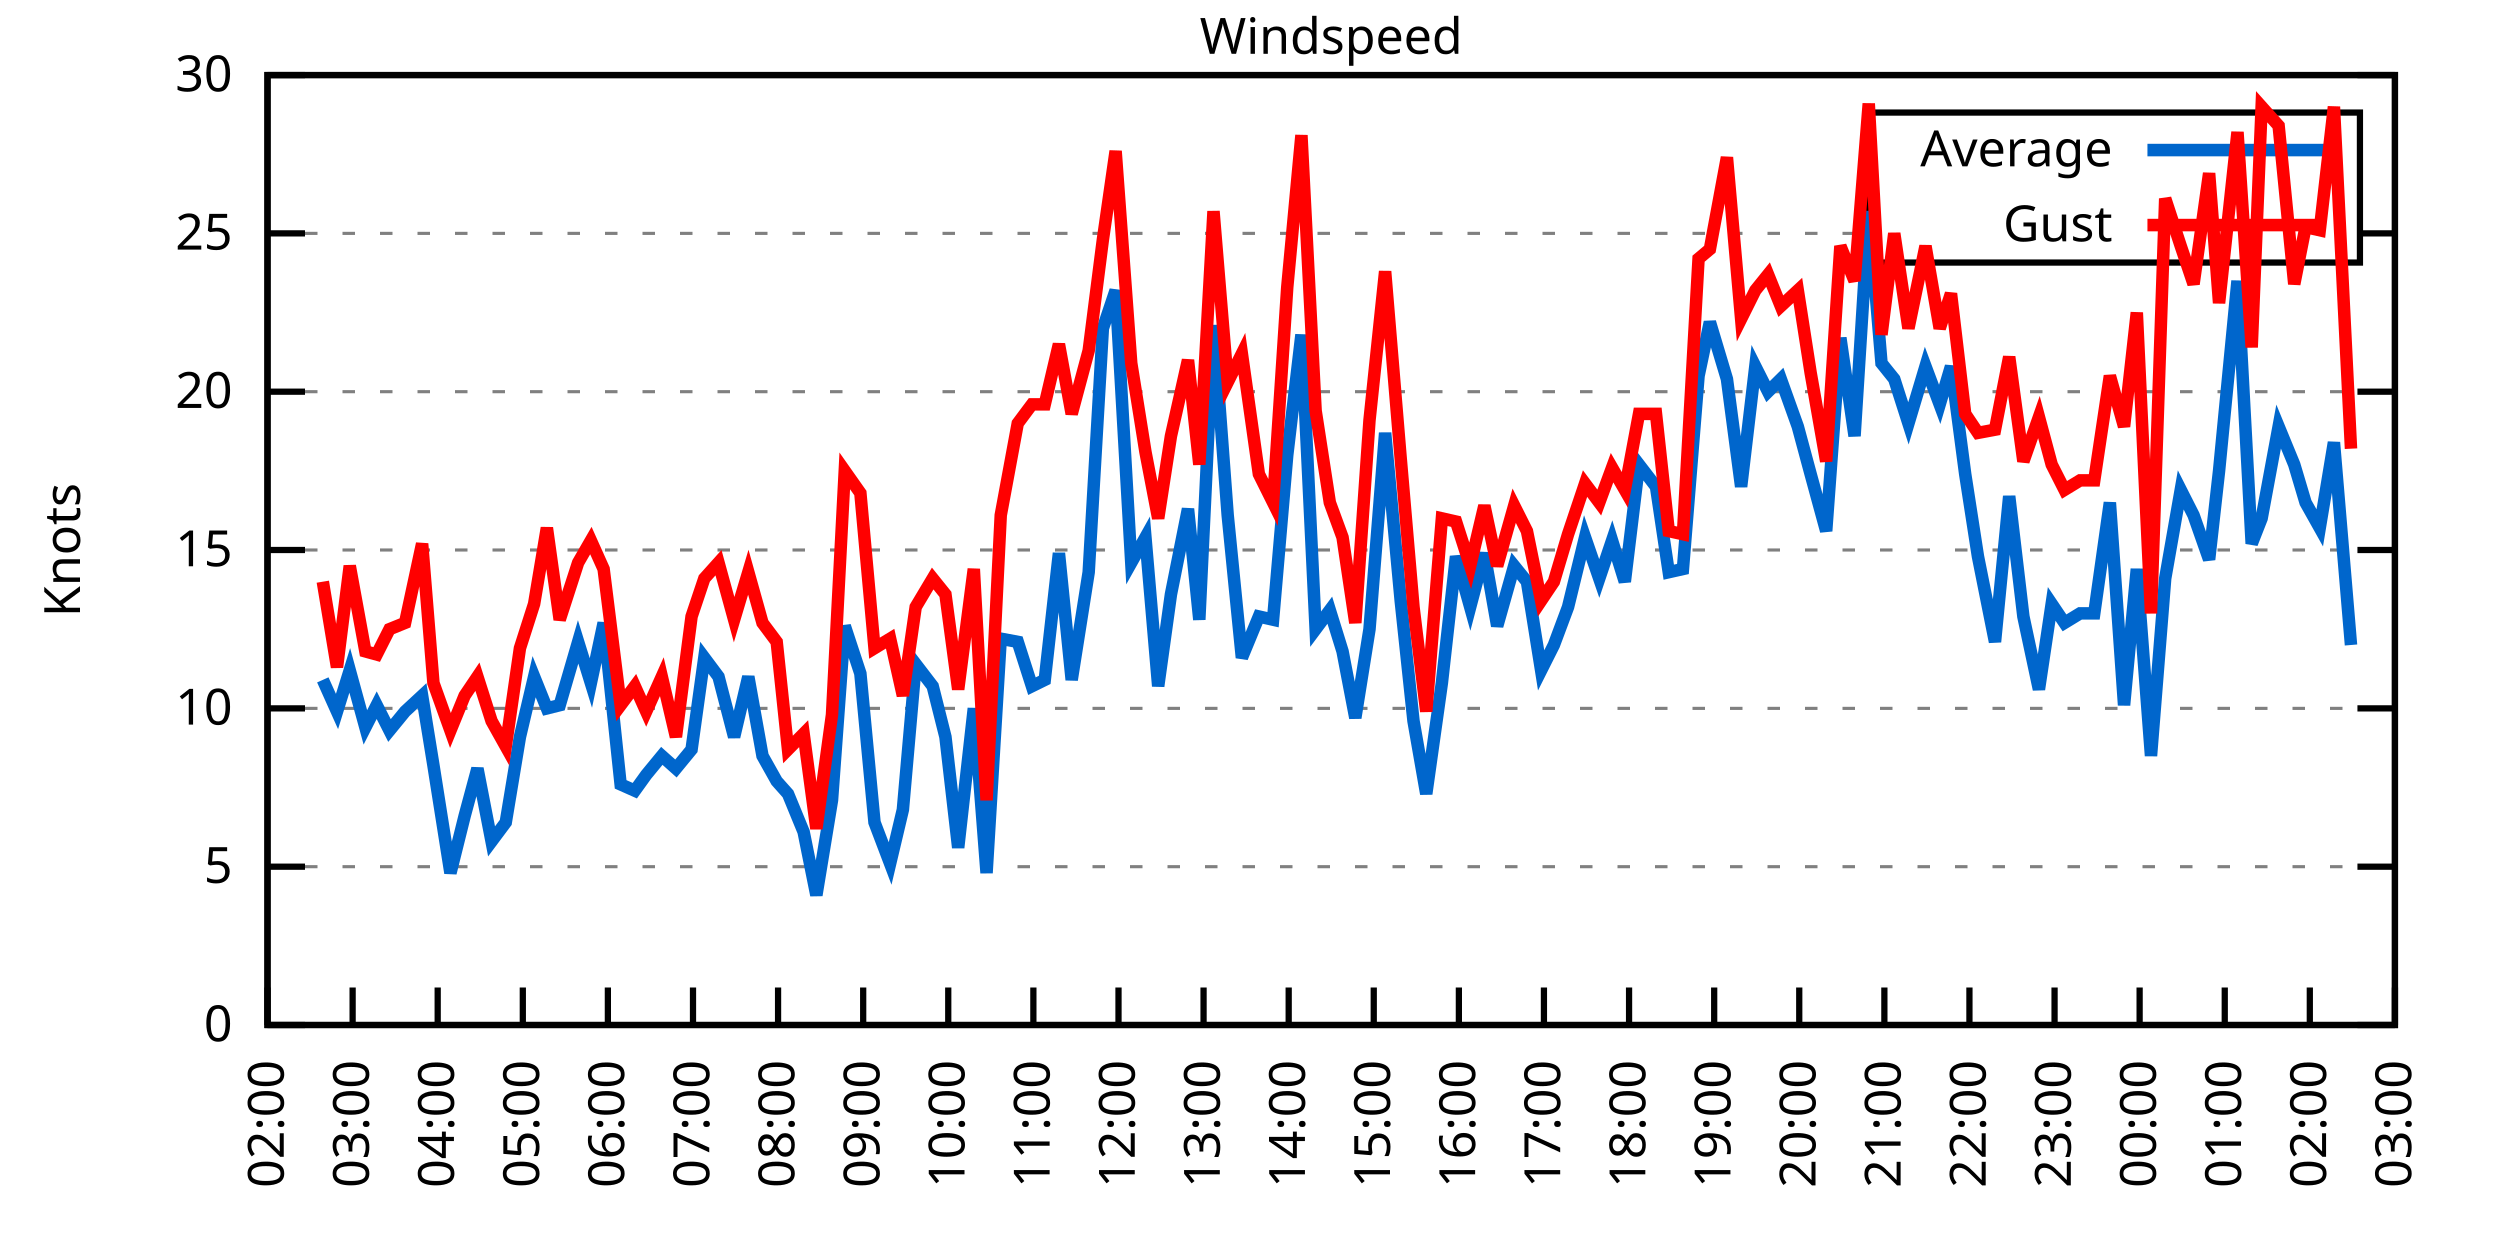
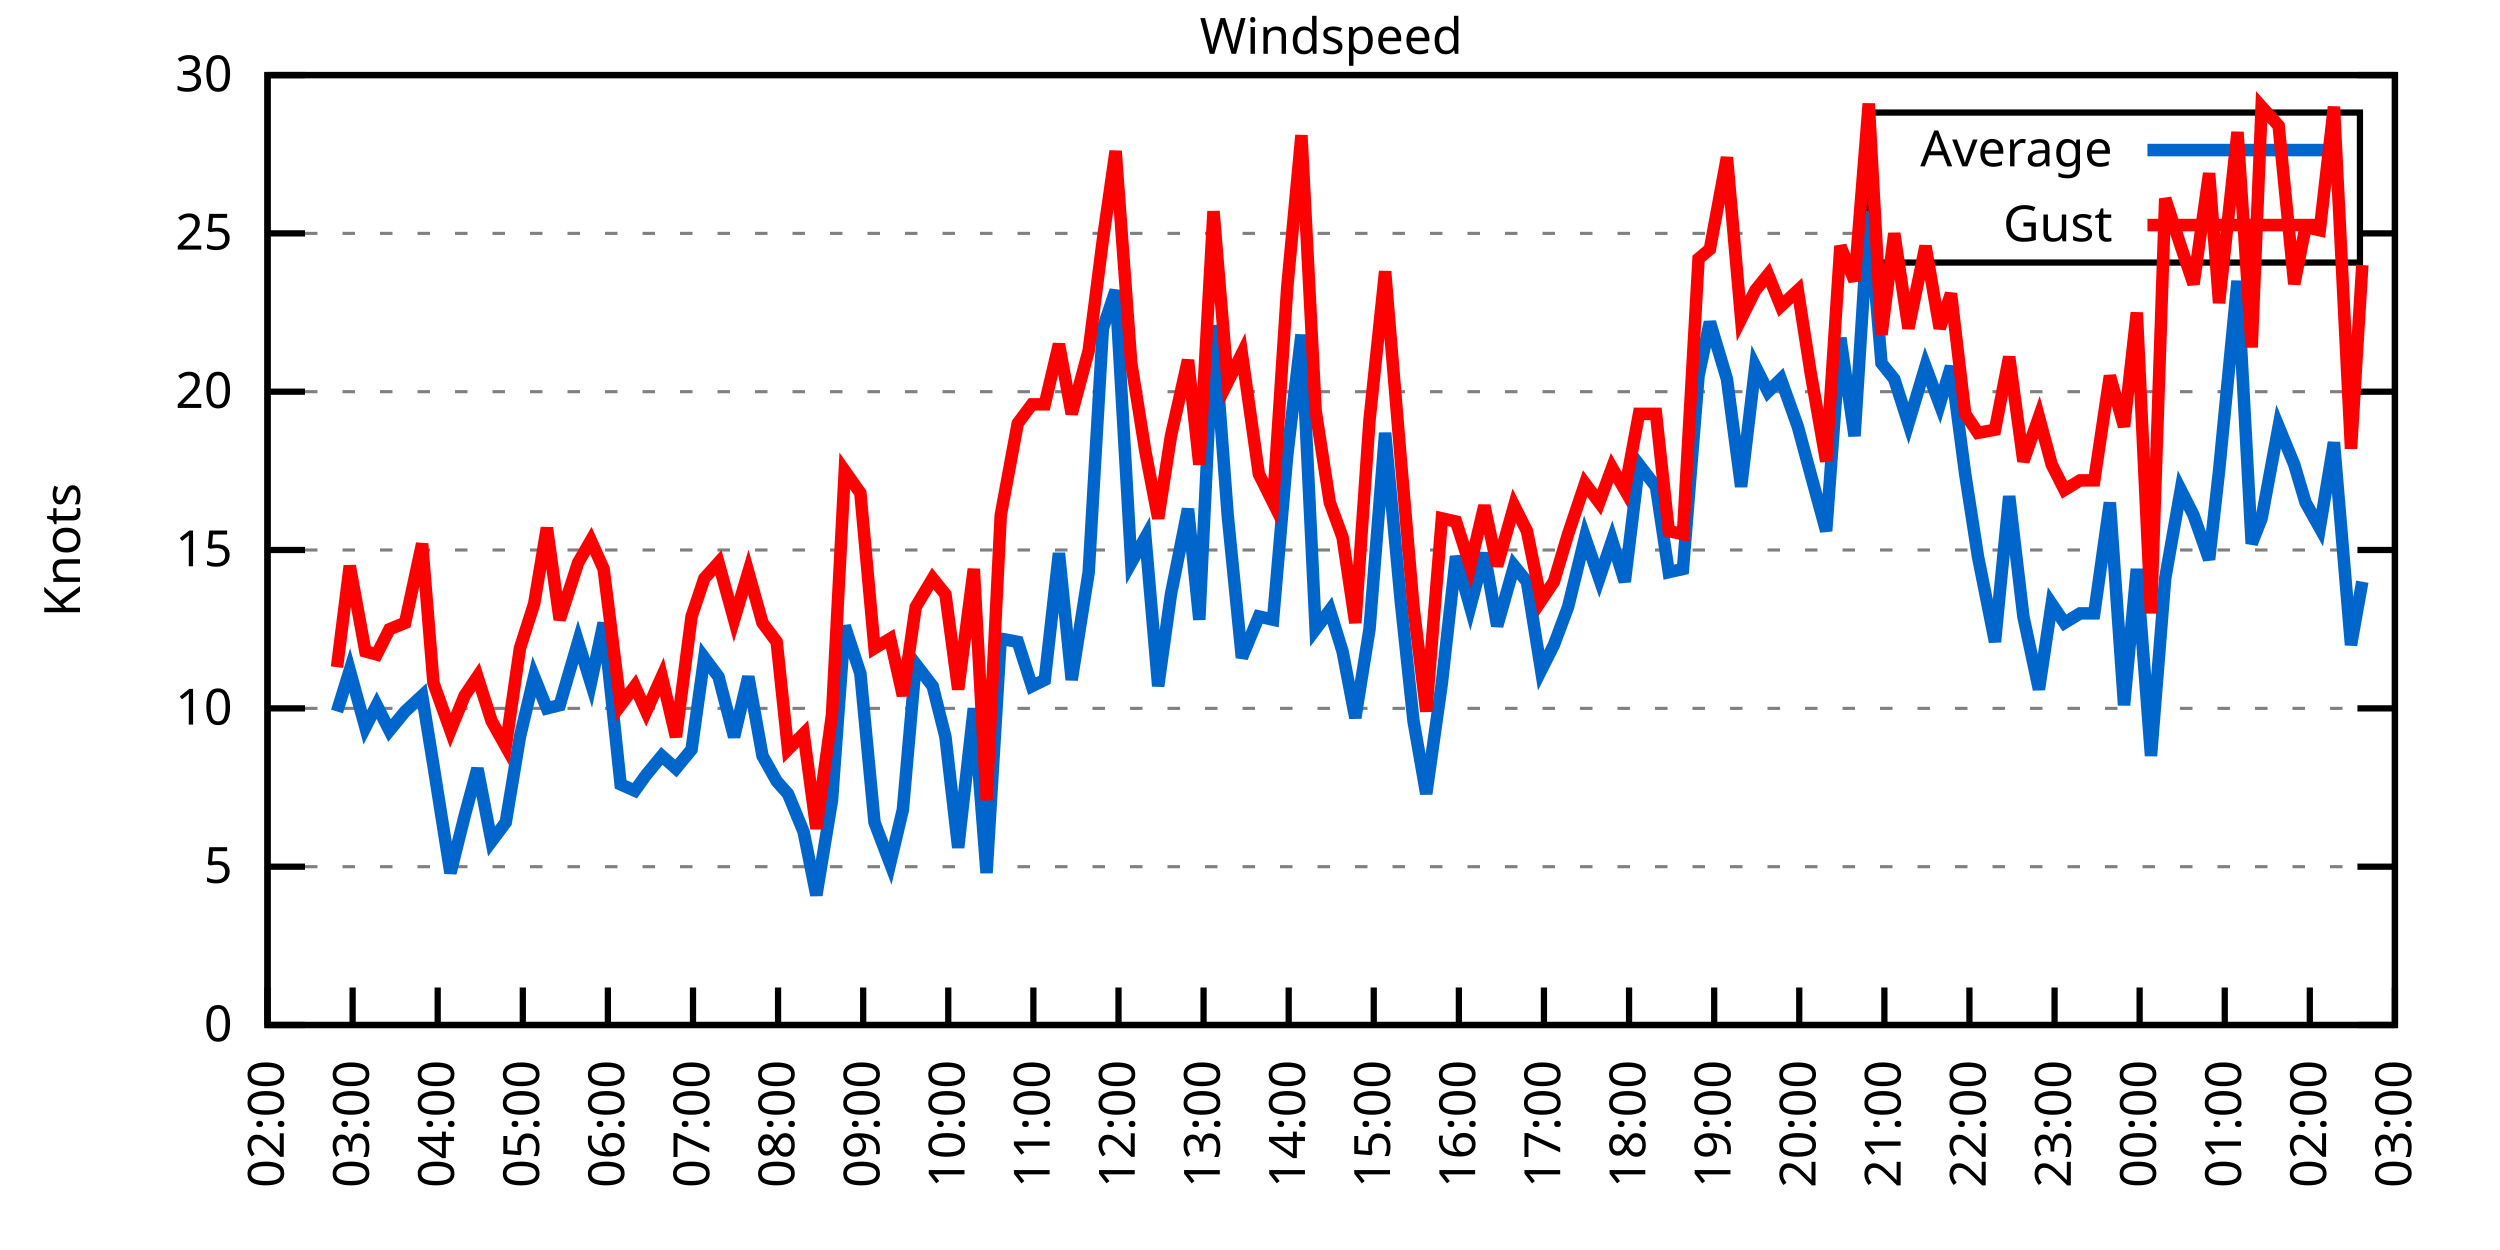
<svg xmlns="http://www.w3.org/2000/svg" xmlns:xlink="http://www.w3.org/1999/xlink" width="400" height="200" viewBox="0 0 400 200">
  <g id="gnuplot_canvas">
    <rect x="0" y="0" width="400" height="200" fill="none" />
    <defs>
      <circle id="gpDot" r="0.5" stroke-width="0.5" stroke="currentColor" />
      <path id="gpPt0" stroke-width="0.333" stroke="currentColor" d="M-1,0 h2 M0,-1 v2" />
      <path id="gpPt1" stroke-width="0.333" stroke="currentColor" d="M-1,-1 L1,1 M1,-1 L-1,1" />
      <path id="gpPt2" stroke-width="0.333" stroke="currentColor" d="M-1,0 L1,0 M0,-1 L0,1 M-1,-1 L1,1 M-1,1 L1,-1" />
      <rect id="gpPt3" stroke-width="0.333" stroke="currentColor" x="-1" y="-1" width="2" height="2" />
      <rect id="gpPt4" stroke-width="0.333" stroke="currentColor" fill="currentColor" x="-1" y="-1" width="2" height="2" />
      <circle id="gpPt5" stroke-width="0.333" stroke="currentColor" cx="0" cy="0" r="1" />
      <use xlink:href="#gpPt5" id="gpPt6" fill="currentColor" stroke="none" />
      <path id="gpPt7" stroke-width="0.333" stroke="currentColor" d="M0,-1.33 L-1.33,0.67 L1.33,0.67 z" />
      <use xlink:href="#gpPt7" id="gpPt8" fill="currentColor" stroke="none" />
      <use xlink:href="#gpPt7" id="gpPt9" stroke="currentColor" transform="rotate(180)" />
      <use xlink:href="#gpPt9" id="gpPt10" fill="currentColor" stroke="none" />
      <use xlink:href="#gpPt3" id="gpPt11" stroke="currentColor" transform="rotate(45)" />
      <use xlink:href="#gpPt11" id="gpPt12" fill="currentColor" stroke="none" />
      <path id="gpPt13" stroke-width="0.333" stroke="currentColor" d="M0,1.330 L1.265,0.411 L0.782,-1.067 L-0.782,-1.076 L-1.265,0.411 z" />
      <use xlink:href="#gpPt13" id="gpPt14" fill="currentColor" stroke="none" />
      <filter id="textbox" filterUnits="objectBoundingBox" x="0" y="0" height="1" width="1">
        <feFlood flood-color="white" flood-opacity="1" result="bgnd" />
        <feComposite in="SourceGraphic" in2="bgnd" operator="atop" />
      </filter>
      <filter id="greybox" filterUnits="objectBoundingBox" x="0" y="0" height="1" width="1">
        <feFlood flood-color="lightgrey" flood-opacity="1" result="grey" />
        <feComposite in="SourceGraphic" in2="grey" operator="atop" />
      </filter>
    </defs>
    <g fill="none" color="white" stroke="currentColor" stroke-width="1.00" stroke-linecap="butt" stroke-linejoin="miter">
</g>
    <g fill="none" color="black" stroke="currentColor" stroke-width="1.00" stroke-linecap="butt" stroke-linejoin="miter">
      <g stroke="none" shape-rendering="crispEdges">
        <polygon fill="rgb(255, 255, 255)" points="42.80,164.00 383.18,164.00 383.18,12.02 42.80,12.02 " />
      </g>
    </g>
    <g fill="none" color="black" stroke="currentColor" stroke-width="1.00" stroke-linecap="butt" stroke-linejoin="miter">
</g>
    <g fill="none" color="black" stroke="black" stroke-width="0.50" stroke-linecap="butt" stroke-linejoin="miter">
</g>
    <g fill="none" color="gray" stroke="currentColor" stroke-width="0.50" stroke-linecap="butt" stroke-linejoin="miter">
      <path stroke="gray" stroke-dasharray="2,4" class="gridline" d="M42.80,164.00 L383.19,164.00  " />
    </g>
    <g fill="none" color="gray" stroke="gray" stroke-width="1.00" stroke-linecap="butt" stroke-linejoin="miter">
</g>
    <g fill="none" color="black" stroke="currentColor" stroke-width="1.00" stroke-linecap="butt" stroke-linejoin="miter">
      <path stroke="black" d="M42.80,164.00 L48.80,164.00 M383.19,164.00 L377.19,164.00  " />
      <g transform="translate(37.20,166.60)" stroke="none" fill="black" font-family="Sans" font-size="8.00" text-anchor="end">
        <text>
          <tspan font-family="Sans"> 0</tspan>
        </text>
      </g>
    </g>
    <g fill="none" color="black" stroke="currentColor" stroke-width="1.00" stroke-linecap="butt" stroke-linejoin="miter">
</g>
    <g fill="none" color="black" stroke="black" stroke-width="0.50" stroke-linecap="butt" stroke-linejoin="miter">
</g>
    <g fill="none" color="gray" stroke="currentColor" stroke-width="0.50" stroke-linecap="butt" stroke-linejoin="miter">
      <path stroke="gray" stroke-dasharray="2,4" class="gridline" d="M42.80,138.67 L383.19,138.67  " />
    </g>
    <g fill="none" color="gray" stroke="gray" stroke-width="1.00" stroke-linecap="butt" stroke-linejoin="miter">
</g>
    <g fill="none" color="black" stroke="currentColor" stroke-width="1.00" stroke-linecap="butt" stroke-linejoin="miter">
      <path stroke="black" d="M42.80,138.67 L48.80,138.67 M383.19,138.67 L377.19,138.67  " />
      <g transform="translate(37.20,141.27)" stroke="none" fill="black" font-family="Sans" font-size="8.00" text-anchor="end">
        <text>
          <tspan font-family="Sans"> 5</tspan>
        </text>
      </g>
    </g>
    <g fill="none" color="black" stroke="currentColor" stroke-width="1.00" stroke-linecap="butt" stroke-linejoin="miter">
</g>
    <g fill="none" color="black" stroke="black" stroke-width="0.50" stroke-linecap="butt" stroke-linejoin="miter">
</g>
    <g fill="none" color="gray" stroke="currentColor" stroke-width="0.50" stroke-linecap="butt" stroke-linejoin="miter">
      <path stroke="gray" stroke-dasharray="2,4" class="gridline" d="M42.80,113.34 L383.19,113.34  " />
    </g>
    <g fill="none" color="gray" stroke="gray" stroke-width="1.00" stroke-linecap="butt" stroke-linejoin="miter">
</g>
    <g fill="none" color="black" stroke="currentColor" stroke-width="1.00" stroke-linecap="butt" stroke-linejoin="miter">
      <path stroke="black" d="M42.80,113.34 L48.80,113.34 M383.19,113.34 L377.19,113.34  " />
      <g transform="translate(37.20,115.94)" stroke="none" fill="black" font-family="Sans" font-size="8.00" text-anchor="end">
        <text>
          <tspan font-family="Sans"> 10</tspan>
        </text>
      </g>
    </g>
    <g fill="none" color="black" stroke="currentColor" stroke-width="1.00" stroke-linecap="butt" stroke-linejoin="miter">
</g>
    <g fill="none" color="black" stroke="black" stroke-width="0.50" stroke-linecap="butt" stroke-linejoin="miter">
</g>
    <g fill="none" color="gray" stroke="currentColor" stroke-width="0.50" stroke-linecap="butt" stroke-linejoin="miter">
      <path stroke="gray" stroke-dasharray="2,4" class="gridline" d="M42.80,88.00 L383.19,88.00  " />
    </g>
    <g fill="none" color="gray" stroke="gray" stroke-width="1.00" stroke-linecap="butt" stroke-linejoin="miter">
</g>
    <g fill="none" color="black" stroke="currentColor" stroke-width="1.00" stroke-linecap="butt" stroke-linejoin="miter">
      <path stroke="black" d="M42.80,88.00 L48.80,88.00 M383.19,88.00 L377.19,88.00  " />
      <g transform="translate(37.20,90.60)" stroke="none" fill="black" font-family="Sans" font-size="8.00" text-anchor="end">
        <text>
          <tspan font-family="Sans"> 15</tspan>
        </text>
      </g>
    </g>
    <g fill="none" color="black" stroke="currentColor" stroke-width="1.00" stroke-linecap="butt" stroke-linejoin="miter">
</g>
    <g fill="none" color="black" stroke="black" stroke-width="0.50" stroke-linecap="butt" stroke-linejoin="miter">
</g>
    <g fill="none" color="gray" stroke="currentColor" stroke-width="0.50" stroke-linecap="butt" stroke-linejoin="miter">
      <path stroke="gray" stroke-dasharray="2,4" class="gridline" d="M42.80,62.67 L383.19,62.67  " />
    </g>
    <g fill="none" color="gray" stroke="gray" stroke-width="1.00" stroke-linecap="butt" stroke-linejoin="miter">
</g>
    <g fill="none" color="black" stroke="currentColor" stroke-width="1.00" stroke-linecap="butt" stroke-linejoin="miter">
      <path stroke="black" d="M42.80,62.67 L48.80,62.67 M383.19,62.67 L377.19,62.67  " />
      <g transform="translate(37.20,65.27)" stroke="none" fill="black" font-family="Sans" font-size="8.00" text-anchor="end">
        <text>
          <tspan font-family="Sans"> 20</tspan>
        </text>
      </g>
    </g>
    <g fill="none" color="black" stroke="currentColor" stroke-width="1.00" stroke-linecap="butt" stroke-linejoin="miter">
</g>
    <g fill="none" color="black" stroke="black" stroke-width="0.50" stroke-linecap="butt" stroke-linejoin="miter">
</g>
    <g fill="none" color="gray" stroke="currentColor" stroke-width="0.50" stroke-linecap="butt" stroke-linejoin="miter">
      <path stroke="gray" stroke-dasharray="2,4" class="gridline" d="M42.80,37.34 L298.79,37.34 M377.59,37.34 L383.19,37.34  " />
    </g>
    <g fill="none" color="gray" stroke="gray" stroke-width="1.00" stroke-linecap="butt" stroke-linejoin="miter">
</g>
    <g fill="none" color="black" stroke="currentColor" stroke-width="1.00" stroke-linecap="butt" stroke-linejoin="miter">
      <path stroke="black" d="M42.80,37.34 L48.80,37.34 M383.19,37.34 L377.19,37.34  " />
      <g transform="translate(37.20,39.94)" stroke="none" fill="black" font-family="Sans" font-size="8.00" text-anchor="end">
        <text>
          <tspan font-family="Sans"> 25</tspan>
        </text>
      </g>
    </g>
    <g fill="none" color="black" stroke="currentColor" stroke-width="1.00" stroke-linecap="butt" stroke-linejoin="miter">
</g>
    <g fill="none" color="black" stroke="black" stroke-width="0.50" stroke-linecap="butt" stroke-linejoin="miter">
</g>
    <g fill="none" color="gray" stroke="currentColor" stroke-width="0.50" stroke-linecap="butt" stroke-linejoin="miter">
      <path stroke="gray" stroke-dasharray="2,4" class="gridline" d="M42.80,12.01 L383.19,12.01  " />
    </g>
    <g fill="none" color="gray" stroke="gray" stroke-width="1.00" stroke-linecap="butt" stroke-linejoin="miter">
</g>
    <g fill="none" color="black" stroke="currentColor" stroke-width="1.00" stroke-linecap="butt" stroke-linejoin="miter">
      <path stroke="black" d="M42.80,12.01 L48.80,12.01 M383.19,12.01 L377.19,12.01  " />
      <g transform="translate(37.20,14.61)" stroke="none" fill="black" font-family="Sans" font-size="8.00" text-anchor="end">
        <text>
          <tspan font-family="Sans"> 30</tspan>
        </text>
      </g>
    </g>
    <g fill="none" color="black" stroke="currentColor" stroke-width="1.00" stroke-linecap="butt" stroke-linejoin="miter">
      <path stroke="black" d="M42.80,164.00 L42.80,158.00  " />
      <g transform="translate(45.40,169.60) rotate(270.00)" stroke="none" fill="black" font-family="Sans" font-size="8.00" text-anchor="end">
        <text>
          <tspan font-family="Sans">02:00</tspan>
        </text>
      </g>
    </g>
    <g fill="none" color="black" stroke="currentColor" stroke-width="1.00" stroke-linecap="butt" stroke-linejoin="miter">
      <path stroke="black" d="M56.42,164.00 L56.42,158.00  " />
      <g transform="translate(59.02,169.60) rotate(270.00)" stroke="none" fill="black" font-family="Sans" font-size="8.00" text-anchor="end">
        <text>
          <tspan font-family="Sans">03:00</tspan>
        </text>
      </g>
    </g>
    <g fill="none" color="black" stroke="currentColor" stroke-width="1.00" stroke-linecap="butt" stroke-linejoin="miter">
      <path stroke="black" d="M70.03,164.00 L70.03,158.00  " />
      <g transform="translate(72.63,169.60) rotate(270.00)" stroke="none" fill="black" font-family="Sans" font-size="8.00" text-anchor="end">
        <text>
          <tspan font-family="Sans">04:00</tspan>
        </text>
      </g>
    </g>
    <g fill="none" color="black" stroke="currentColor" stroke-width="1.00" stroke-linecap="butt" stroke-linejoin="miter">
      <path stroke="black" d="M83.65,164.00 L83.65,158.00  " />
      <g transform="translate(86.25,169.60) rotate(270.00)" stroke="none" fill="black" font-family="Sans" font-size="8.00" text-anchor="end">
        <text>
          <tspan font-family="Sans">05:00</tspan>
        </text>
      </g>
    </g>
    <g fill="none" color="black" stroke="currentColor" stroke-width="1.00" stroke-linecap="butt" stroke-linejoin="miter">
      <path stroke="black" d="M97.26,164.00 L97.26,158.00  " />
      <g transform="translate(99.86,169.60) rotate(270.00)" stroke="none" fill="black" font-family="Sans" font-size="8.00" text-anchor="end">
        <text>
          <tspan font-family="Sans">06:00</tspan>
        </text>
      </g>
    </g>
    <g fill="none" color="black" stroke="currentColor" stroke-width="1.00" stroke-linecap="butt" stroke-linejoin="miter">
      <path stroke="black" d="M110.88,164.00 L110.88,158.00  " />
      <g transform="translate(113.48,169.60) rotate(270.00)" stroke="none" fill="black" font-family="Sans" font-size="8.00" text-anchor="end">
        <text>
          <tspan font-family="Sans">07:00</tspan>
        </text>
      </g>
    </g>
    <g fill="none" color="black" stroke="currentColor" stroke-width="1.00" stroke-linecap="butt" stroke-linejoin="miter">
      <path stroke="black" d="M124.49,164.00 L124.49,158.00  " />
      <g transform="translate(127.09,169.60) rotate(270.00)" stroke="none" fill="black" font-family="Sans" font-size="8.00" text-anchor="end">
        <text>
          <tspan font-family="Sans">08:00</tspan>
        </text>
      </g>
    </g>
    <g fill="none" color="black" stroke="currentColor" stroke-width="1.00" stroke-linecap="butt" stroke-linejoin="miter">
      <path stroke="black" d="M138.11,164.00 L138.11,158.00  " />
      <g transform="translate(140.71,169.60) rotate(270.00)" stroke="none" fill="black" font-family="Sans" font-size="8.00" text-anchor="end">
        <text>
          <tspan font-family="Sans">09:00</tspan>
        </text>
      </g>
    </g>
    <g fill="none" color="black" stroke="currentColor" stroke-width="1.00" stroke-linecap="butt" stroke-linejoin="miter">
      <path stroke="black" d="M151.72,164.00 L151.72,158.00  " />
      <g transform="translate(154.32,169.60) rotate(270.00)" stroke="none" fill="black" font-family="Sans" font-size="8.00" text-anchor="end">
        <text>
          <tspan font-family="Sans">10:00</tspan>
        </text>
      </g>
    </g>
    <g fill="none" color="black" stroke="currentColor" stroke-width="1.00" stroke-linecap="butt" stroke-linejoin="miter">
      <path stroke="black" d="M165.34,164.00 L165.34,158.00  " />
      <g transform="translate(167.94,169.60) rotate(270.00)" stroke="none" fill="black" font-family="Sans" font-size="8.00" text-anchor="end">
        <text>
          <tspan font-family="Sans">11:00</tspan>
        </text>
      </g>
    </g>
    <g fill="none" color="black" stroke="currentColor" stroke-width="1.00" stroke-linecap="butt" stroke-linejoin="miter">
      <path stroke="black" d="M178.96,164.00 L178.96,158.00  " />
      <g transform="translate(181.56,169.60) rotate(270.00)" stroke="none" fill="black" font-family="Sans" font-size="8.00" text-anchor="end">
        <text>
          <tspan font-family="Sans">12:00</tspan>
        </text>
      </g>
    </g>
    <g fill="none" color="black" stroke="currentColor" stroke-width="1.00" stroke-linecap="butt" stroke-linejoin="miter">
      <path stroke="black" d="M192.57,164.00 L192.57,158.00  " />
      <g transform="translate(195.17,169.60) rotate(270.00)" stroke="none" fill="black" font-family="Sans" font-size="8.00" text-anchor="end">
        <text>
          <tspan font-family="Sans">13:00</tspan>
        </text>
      </g>
    </g>
    <g fill="none" color="black" stroke="currentColor" stroke-width="1.00" stroke-linecap="butt" stroke-linejoin="miter">
      <path stroke="black" d="M206.19,164.00 L206.19,158.00  " />
      <g transform="translate(208.79,169.60) rotate(270.00)" stroke="none" fill="black" font-family="Sans" font-size="8.00" text-anchor="end">
        <text>
          <tspan font-family="Sans">14:00</tspan>
        </text>
      </g>
    </g>
    <g fill="none" color="black" stroke="currentColor" stroke-width="1.00" stroke-linecap="butt" stroke-linejoin="miter">
      <path stroke="black" d="M219.80,164.00 L219.80,158.00  " />
      <g transform="translate(222.40,169.60) rotate(270.00)" stroke="none" fill="black" font-family="Sans" font-size="8.00" text-anchor="end">
        <text>
          <tspan font-family="Sans">15:00</tspan>
        </text>
      </g>
    </g>
    <g fill="none" color="black" stroke="currentColor" stroke-width="1.00" stroke-linecap="butt" stroke-linejoin="miter">
      <path stroke="black" d="M233.42,164.00 L233.42,158.00  " />
      <g transform="translate(236.02,169.60) rotate(270.00)" stroke="none" fill="black" font-family="Sans" font-size="8.00" text-anchor="end">
        <text>
          <tspan font-family="Sans">16:00</tspan>
        </text>
      </g>
    </g>
    <g fill="none" color="black" stroke="currentColor" stroke-width="1.00" stroke-linecap="butt" stroke-linejoin="miter">
      <path stroke="black" d="M247.03,164.00 L247.03,158.00  " />
      <g transform="translate(249.63,169.60) rotate(270.00)" stroke="none" fill="black" font-family="Sans" font-size="8.00" text-anchor="end">
        <text>
          <tspan font-family="Sans">17:00</tspan>
        </text>
      </g>
    </g>
    <g fill="none" color="black" stroke="currentColor" stroke-width="1.00" stroke-linecap="butt" stroke-linejoin="miter">
      <path stroke="black" d="M260.65,164.00 L260.65,158.00  " />
      <g transform="translate(263.25,169.60) rotate(270.00)" stroke="none" fill="black" font-family="Sans" font-size="8.00" text-anchor="end">
        <text>
          <tspan font-family="Sans">18:00</tspan>
        </text>
      </g>
    </g>
    <g fill="none" color="black" stroke="currentColor" stroke-width="1.00" stroke-linecap="butt" stroke-linejoin="miter">
      <path stroke="black" d="M274.27,164.00 L274.27,158.00  " />
      <g transform="translate(276.87,169.60) rotate(270.00)" stroke="none" fill="black" font-family="Sans" font-size="8.00" text-anchor="end">
        <text>
          <tspan font-family="Sans">19:00</tspan>
        </text>
      </g>
    </g>
    <g fill="none" color="black" stroke="currentColor" stroke-width="1.00" stroke-linecap="butt" stroke-linejoin="miter">
      <path stroke="black" d="M287.88,164.00 L287.88,158.00  " />
      <g transform="translate(290.48,169.60) rotate(270.00)" stroke="none" fill="black" font-family="Sans" font-size="8.00" text-anchor="end">
        <text>
          <tspan font-family="Sans">20:00</tspan>
        </text>
      </g>
    </g>
    <g fill="none" color="black" stroke="currentColor" stroke-width="1.00" stroke-linecap="butt" stroke-linejoin="miter">
      <path stroke="black" d="M301.50,164.00 L301.50,158.00  " />
      <g transform="translate(304.10,169.60) rotate(270.00)" stroke="none" fill="black" font-family="Sans" font-size="8.00" text-anchor="end">
        <text>
          <tspan font-family="Sans">21:00</tspan>
        </text>
      </g>
    </g>
    <g fill="none" color="black" stroke="currentColor" stroke-width="1.00" stroke-linecap="butt" stroke-linejoin="miter">
      <path stroke="black" d="M315.11,164.00 L315.11,158.00  " />
      <g transform="translate(317.71,169.60) rotate(270.00)" stroke="none" fill="black" font-family="Sans" font-size="8.00" text-anchor="end">
        <text>
          <tspan font-family="Sans">22:00</tspan>
        </text>
      </g>
    </g>
    <g fill="none" color="black" stroke="currentColor" stroke-width="1.00" stroke-linecap="butt" stroke-linejoin="miter">
      <path stroke="black" d="M328.73,164.00 L328.73,158.00  " />
      <g transform="translate(331.33,169.60) rotate(270.00)" stroke="none" fill="black" font-family="Sans" font-size="8.00" text-anchor="end">
        <text>
          <tspan font-family="Sans">23:00</tspan>
        </text>
      </g>
    </g>
    <g fill="none" color="black" stroke="currentColor" stroke-width="1.00" stroke-linecap="butt" stroke-linejoin="miter">
      <path stroke="black" d="M342.34,164.00 L342.34,158.00  " />
      <g transform="translate(344.94,169.60) rotate(270.00)" stroke="none" fill="black" font-family="Sans" font-size="8.00" text-anchor="end">
        <text>
          <tspan font-family="Sans">00:00</tspan>
        </text>
      </g>
    </g>
    <g fill="none" color="black" stroke="currentColor" stroke-width="1.00" stroke-linecap="butt" stroke-linejoin="miter">
      <path stroke="black" d="M355.96,164.00 L355.96,158.00  " />
      <g transform="translate(358.56,169.60) rotate(270.00)" stroke="none" fill="black" font-family="Sans" font-size="8.00" text-anchor="end">
        <text>
          <tspan font-family="Sans">01:00</tspan>
        </text>
      </g>
    </g>
    <g fill="none" color="black" stroke="currentColor" stroke-width="1.00" stroke-linecap="butt" stroke-linejoin="miter">
      <path stroke="black" d="M369.57,164.00 L369.57,158.00  " />
      <g transform="translate(372.17,169.60) rotate(270.00)" stroke="none" fill="black" font-family="Sans" font-size="8.00" text-anchor="end">
        <text>
          <tspan font-family="Sans">02:00</tspan>
        </text>
      </g>
    </g>
    <g fill="none" color="black" stroke="currentColor" stroke-width="1.00" stroke-linecap="butt" stroke-linejoin="miter">
      <path stroke="black" d="M383.19,164.00 L383.19,158.00  " />
      <g transform="translate(385.79,169.60) rotate(270.00)" stroke="none" fill="black" font-family="Sans" font-size="8.00" text-anchor="end">
        <text>
          <tspan font-family="Sans">03:00</tspan>
        </text>
      </g>
    </g>
    <g fill="none" color="black" stroke="currentColor" stroke-width="1.00" stroke-linecap="butt" stroke-linejoin="miter">
</g>
    <g fill="none" color="black" stroke="currentColor" stroke-width="1.00" stroke-linecap="butt" stroke-linejoin="miter">
      <path stroke="black" d="M42.80,12.01 L42.80,164.00 L383.19,164.00 L383.19,12.01 L42.80,12.01 Z  " />
    </g>
    <g fill="none" color="black" stroke="currentColor" stroke-width="1.00" stroke-linecap="butt" stroke-linejoin="miter">
</g>
    <g fill="none" color="black" stroke="currentColor" stroke-width="1.00" stroke-linecap="butt" stroke-linejoin="miter">
      <path stroke="black" d="M298.79,42.01 L298.79,18.01 L377.59,18.01 L377.59,42.01 L298.79,42.01 Z  " />
    </g>
    <g id="Windspeed_plot_1">
      <g fill="none" color="white" stroke="black" stroke-width="2.00" stroke-linecap="butt" stroke-linejoin="miter">
</g>
      <g fill="none" color="black" stroke="currentColor" stroke-width="2.00" stroke-linecap="butt" stroke-linejoin="miter">
        <g transform="translate(337.99,26.61)" stroke="none" fill="black" font-family="Sans" font-size="8.00" text-anchor="end">
          <text>
            <tspan font-family="Sans">Average</tspan>
          </text>
        </g>
      </g>
      <g fill="none" color="black" stroke="currentColor" stroke-width="2.00" stroke-linecap="butt" stroke-linejoin="miter">
-         <path stroke="rgb(  0, 102, 204)" d="M343.59,24.01 L371.99,24.01 M51.65,108.78 L53.92,113.84 L55.96,107.26 L58.46,116.38 L60.27,112.83 L62.32,116.88   L64.81,113.84 L67.54,111.31 L69.35,122.46 L72.07,139.68 L74.34,130.56 L76.39,122.96 L78.65,134.62 L80.92,131.58   L83.19,117.90 L85.46,108.27 L87.50,113.34 L89.55,112.83 L92.50,102.70 L94.54,109.28 L96.58,99.66 L99.30,125.50   L101.57,126.51 L103.39,123.98 L105.89,120.94 L108.15,122.96 L110.65,119.92 L112.69,105.23 L114.96,108.27 L117.46,117.90   L119.73,108.27 L122.00,120.94 L124.27,124.99 L126.08,127.02 L128.58,133.10 L130.62,143.23 L133.12,128.03 L135.16,100.16   L137.66,107.76 L139.92,131.58 L142.42,138.16 L144.46,129.55 L146.51,106.24 L149.23,109.79 L151.27,117.90 L153.31,135.63   L155.81,113.34 L157.85,139.68 L160.12,102.19 L162.84,102.70 L165.11,109.79 L167.16,108.78 L169.43,88.51 L171.47,108.78   L174.19,91.55 L176.46,52.54 L178.50,46.46 L181.00,90.03 L183.27,85.98 L185.31,109.79 L187.35,95.10 L190.08,81.42   L191.89,99.15 L194.16,52.03 L196.43,82.43 L198.70,105.23 L201.42,98.64 L203.69,99.15 L205.96,72.81 L208.23,53.55   L210.50,100.67 L212.77,97.63 L214.81,104.22 L216.85,114.86 L219.12,100.67 L221.62,69.26 L224.11,96.11 L226.16,115.36   L228.20,127.02 L230.70,109.28 L232.96,89.02 L235.23,97.12 L237.50,88.51 L239.55,100.16 L242.27,90.54 L244.31,93.07   L246.58,107.26 L248.62,103.20 L250.89,97.12 L253.61,85.98 L255.88,92.56 L257.93,86.49 L259.97,93.07 L262.24,74.33   L264.96,77.87 L267.00,91.55 L269.27,91.04 L271.77,60.14 L273.58,51.53 L276.31,60.65 L278.58,77.87 L280.85,58.62   L282.89,62.67 L284.93,60.65 L287.65,68.25 L289.70,75.85 L292.19,84.97 L294.46,54.06 L296.73,69.77 L299.00,33.80   L301.04,58.11 L303.08,60.65 L305.35,67.74 L308.08,58.62 L310.35,64.70 L312.16,58.62 L314.43,75.85 L316.47,89.02   L319.20,102.70 L321.47,79.39 L323.74,98.64 L326.23,110.30 L328.27,96.62 L330.32,99.66 L332.81,98.14 L335.08,98.14   L337.58,80.41 L339.85,112.83 L341.89,91.04 L344.16,120.94 L346.43,92.56 L348.92,78.38 L350.97,82.43 L353.46,89.52   L355.05,75.34 L358.00,44.94 L360.27,86.99 L361.86,82.94 L364.58,68.25 L367.08,74.33 L368.89,80.41 L371.16,84.46   L373.43,70.78 L376.16,103.20  " />
+         <path stroke="rgb(  0, 102, 204)" d="M343.59,24.01 L371.99,24.01 M53.92,113.84 L55.96,107.26 L58.46,116.38 L60.27,112.83 L62.32,116.88 L64.81,113.84   L67.54,111.31 L69.35,122.46 L72.07,139.68 L74.34,130.56 L76.39,122.96 L78.65,134.62 L80.92,131.58 L83.19,117.90   L85.46,108.27 L87.50,113.34 L89.55,112.83 L92.50,102.70 L94.54,109.28 L96.58,99.66 L99.30,125.50 L101.57,126.51   L103.39,123.98 L105.89,120.94 L108.15,122.96 L110.65,119.92 L112.69,105.23 L114.96,108.27 L117.46,117.90 L119.73,108.27   L122.00,120.94 L124.27,124.99 L126.08,127.02 L128.58,133.10 L130.62,143.23 L133.12,128.03 L135.16,100.16 L137.66,107.76   L139.92,131.58 L142.42,138.16 L144.46,129.55 L146.51,106.24 L149.23,109.79 L151.27,117.90 L153.31,135.63 L155.81,113.34   L157.85,139.68 L160.12,102.19 L162.84,102.70 L165.11,109.79 L167.16,108.78 L169.43,88.51 L171.47,108.78 L174.19,91.55   L176.46,52.54 L178.50,46.46 L181.00,90.03 L183.27,85.98 L185.31,109.79 L187.35,95.10 L190.08,81.42 L191.89,99.15   L194.16,52.03 L196.43,82.43 L198.70,105.23 L201.42,98.64 L203.69,99.15 L205.96,72.81 L208.23,53.55 L210.50,100.67   L212.77,97.63 L214.81,104.22 L216.85,114.86 L219.12,100.67 L221.62,69.26 L224.11,96.11 L226.16,115.36 L228.20,127.02   L230.70,109.28 L232.96,89.02 L235.23,97.12 L237.50,88.51 L239.55,100.16 L242.27,90.54 L244.31,93.07 L246.58,107.26   L248.62,103.20 L250.89,97.12 L253.61,85.98 L255.88,92.56 L257.93,86.49 L259.97,93.07 L262.24,74.33 L264.96,77.87   L267.00,91.55 L269.27,91.04 L271.77,60.14 L273.58,51.53 L276.31,60.65 L278.58,77.87 L280.85,58.62 L282.89,62.67   L284.93,60.65 L287.65,68.25 L289.70,75.85 L292.19,84.97 L294.46,54.06 L296.73,69.77 L299.00,33.80 L301.04,58.11   L303.08,60.65 L305.35,67.74 L308.08,58.62 L310.35,64.70 L312.16,58.62 L314.43,75.85 L316.47,89.02 L319.20,102.70   L321.47,79.39 L323.74,98.64 L326.23,110.30 L328.27,96.62 L330.32,99.66 L332.81,98.14 L335.08,98.14 L337.58,80.41   L339.85,112.83 L341.89,91.04 L344.16,120.94 L346.43,92.56 L348.92,78.38 L350.97,82.43 L353.46,89.52 L355.05,75.34   L358.00,44.94 L360.27,86.99 L361.86,82.94 L364.58,68.25 L367.08,74.33 L368.89,80.41 L371.16,84.46 L373.43,70.78   L376.16,103.20 L377.97,93.07  " />
      </g>
    </g>
    <g id="Windspeed_plot_2">
      <g fill="none" color="black" stroke="currentColor" stroke-width="2.00" stroke-linecap="butt" stroke-linejoin="miter">
        <g transform="translate(337.99,38.61)" stroke="none" fill="black" font-family="Sans" font-size="8.00" text-anchor="end">
          <text>
            <tspan font-family="Sans">Gust</tspan>
          </text>
        </g>
      </g>
      <g fill="none" color="black" stroke="currentColor" stroke-width="2.00" stroke-linecap="butt" stroke-linejoin="miter">
-         <path stroke="rgb(255,   0,   0)" d="M343.59,36.01 L371.99,36.01 M51.65,93.07 L53.92,106.75 L55.96,90.54 L58.46,104.22 L60.27,104.72 L62.32,100.67   L64.81,99.66 L67.54,86.99 L69.35,109.28 L72.07,116.88 L74.34,111.31 L76.39,108.27 L78.65,115.36 L80.92,119.42   L83.19,103.71 L85.46,96.62 L87.50,84.46 L89.55,99.15 L92.50,90.03 L94.54,86.49 L96.58,91.04 L99.30,112.83   L101.57,109.79 L103.39,113.84 L105.89,108.27 L108.15,117.90 L110.65,98.64 L112.69,92.56 L114.96,90.03 L117.46,99.15   L119.73,91.55 L122.00,99.66 L124.27,102.70 L126.08,119.92 L128.58,117.39 L130.62,132.59 L133.12,114.35 L135.16,75.34   L137.66,78.89 L139.92,103.71 L142.42,102.19 L144.46,111.31 L146.51,97.12 L149.23,92.56 L151.27,95.10 L153.31,110.30   L155.81,91.04 L157.85,128.03 L160.12,82.43 L162.84,67.74 L165.11,64.70 L167.16,64.70 L169.43,55.07 L171.47,66.22   L174.19,56.09 L176.46,38.35 L178.50,24.17 L181.00,58.11 L183.27,72.30 L185.31,82.94 L187.35,69.77 L190.08,57.61   L191.89,74.33 L194.16,33.80 L196.43,61.15 L198.70,56.59 L201.42,75.85 L203.69,80.41 L205.96,45.95 L208.23,21.64   L210.50,65.71 L212.77,80.41 L214.81,85.98 L216.85,99.66 L219.12,67.23 L221.62,43.42 L224.11,73.31 L226.16,97.12   L228.20,113.84 L230.70,82.94 L232.96,83.45 L235.23,90.54 L237.50,80.91 L239.55,90.54 L242.27,80.91 L244.31,84.97   L246.58,96.11 L248.62,93.07 L250.89,85.47 L253.61,77.37 L255.88,80.41 L257.93,74.83 L259.97,78.38 L262.24,66.22   L264.96,66.22 L267.00,84.97 L269.27,85.47 L271.77,41.39 L273.58,39.87 L276.31,25.18 L278.58,51.02 L280.85,46.46   L282.89,43.93 L284.93,48.99 L287.65,46.46 L289.70,59.63 L292.19,73.82 L294.46,39.37 L296.73,44.94 L299.00,16.57   L301.04,53.55 L303.08,37.34 L305.35,52.54 L308.08,39.37 L310.35,52.54 L312.16,46.97 L314.43,66.22 L316.47,69.26   L319.20,68.75 L321.47,57.10 L323.74,73.82 L326.23,66.73 L328.27,74.33 L330.32,78.38 L332.81,76.86 L335.08,76.86   L337.58,60.14 L339.85,68.25 L341.89,50.01 L344.16,98.14 L346.43,31.77 L348.92,39.37 L350.97,45.45 L353.46,27.72   L355.05,48.49 L358.00,21.13 L360.27,55.58 L361.86,17.08 L364.58,20.12 L367.08,45.45 L368.89,36.33 L371.16,36.84   L373.43,17.08 L376.16,71.79  " />
+         <path stroke="rgb(255,   0,   0)" d="M343.59,36.01 L371.99,36.01 M53.92,106.75 L55.96,90.54 L58.46,104.22 L60.27,104.72 L62.32,100.67 L64.81,99.66   L67.54,86.99 L69.35,109.28 L72.07,116.88 L74.34,111.31 L76.39,108.27 L78.65,115.36 L80.92,119.42 L83.19,103.71   L85.46,96.62 L87.50,84.46 L89.55,99.15 L92.50,90.03 L94.54,86.49 L96.58,91.04 L99.30,112.83 L101.57,109.79   L103.39,113.84 L105.89,108.27 L108.15,117.90 L110.65,98.64 L112.69,92.56 L114.96,90.03 L117.46,99.15 L119.73,91.55   L122.00,99.66 L124.27,102.70 L126.08,119.92 L128.58,117.39 L130.62,132.59 L133.12,114.35 L135.16,75.34 L137.66,78.89   L139.92,103.71 L142.42,102.19 L144.46,111.31 L146.51,97.12 L149.23,92.56 L151.27,95.10 L153.31,110.30 L155.81,91.04   L157.85,128.03 L160.12,82.43 L162.84,67.74 L165.11,64.70 L167.16,64.70 L169.43,55.07 L171.47,66.22 L174.19,56.09   L176.46,38.35 L178.50,24.17 L181.00,58.11 L183.27,72.30 L185.31,82.94 L187.35,69.77 L190.08,57.61 L191.89,74.33   L194.16,33.80 L196.43,61.15 L198.70,56.59 L201.42,75.85 L203.69,80.41 L205.96,45.95 L208.23,21.64 L210.50,65.71   L212.77,80.41 L214.81,85.98 L216.85,99.66 L219.12,67.23 L221.62,43.42 L224.11,73.31 L226.16,97.12 L228.20,113.84   L230.70,82.94 L232.96,83.45 L235.23,90.54 L237.50,80.91 L239.55,90.54 L242.27,80.91 L244.31,84.97 L246.58,96.11   L248.62,93.07 L250.89,85.47 L253.61,77.37 L255.88,80.41 L257.93,74.83 L259.97,78.38 L262.24,66.22 L264.96,66.22   L267.00,84.97 L269.27,85.47 L271.77,41.39 L273.58,39.87 L276.31,25.18 L278.58,51.02 L280.85,46.46 L282.89,43.93   L284.93,48.99 L287.65,46.46 L289.70,59.63 L292.19,73.82 L294.46,39.37 L296.73,44.94 L299.00,16.57 L301.04,53.55   L303.08,37.34 L305.35,52.54 L308.08,39.37 L310.35,52.54 L312.16,46.97 L314.43,66.22 L316.47,69.26 L319.20,68.75   L321.47,57.10 L323.74,73.82 L326.23,66.73 L328.27,74.33 L330.32,78.38 L332.81,76.86 L335.08,76.86 L337.58,60.14   L339.85,68.25 L341.89,50.01 L344.16,98.14 L346.43,31.77 L348.92,39.37 L350.97,45.45 L353.46,27.72 L355.05,48.49   L358.00,21.13 L360.27,55.58 L361.86,17.08 L364.58,20.12 L367.08,45.45 L368.89,36.33 L371.16,36.84 L373.43,17.08   L376.16,71.79 L377.97,42.41  " />
      </g>
    </g>
    <g fill="none" color="black" stroke="currentColor" stroke-width="2.00" stroke-linecap="butt" stroke-linejoin="miter">
</g>
    <g fill="none" color="black" stroke="black" stroke-width="1.00" stroke-linecap="butt" stroke-linejoin="miter">
</g>
    <g fill="none" color="black" stroke="currentColor" stroke-width="1.00" stroke-linecap="butt" stroke-linejoin="miter">
      <path stroke="black" d="M42.80,12.01 L42.80,164.00 L383.19,164.00 L383.19,12.01 L42.80,12.01 Z  " />
      <g transform="translate(12.80,88.01) rotate(270.00)" stroke="none" fill="black" font-family="Sans" font-size="8.00" text-anchor="middle">
        <text>
          <tspan font-family="Sans">Knots</tspan>
        </text>
      </g>
    </g>
    <g fill="none" color="black" stroke="currentColor" stroke-width="1.00" stroke-linecap="butt" stroke-linejoin="miter">
</g>
    <g fill="none" color="black" stroke="currentColor" stroke-width="1.00" stroke-linecap="butt" stroke-linejoin="miter">
      <g transform="translate(212.99,8.61)" stroke="none" fill="black" font-family="Sans" font-size="8.00" text-anchor="middle">
        <text>
          <tspan font-family="Sans">Windspeed</tspan>
        </text>
      </g>
    </g>
    <g fill="none" color="black" stroke="currentColor" stroke-width="1.00" stroke-linecap="butt" stroke-linejoin="miter">
</g>
  </g>
</svg>
